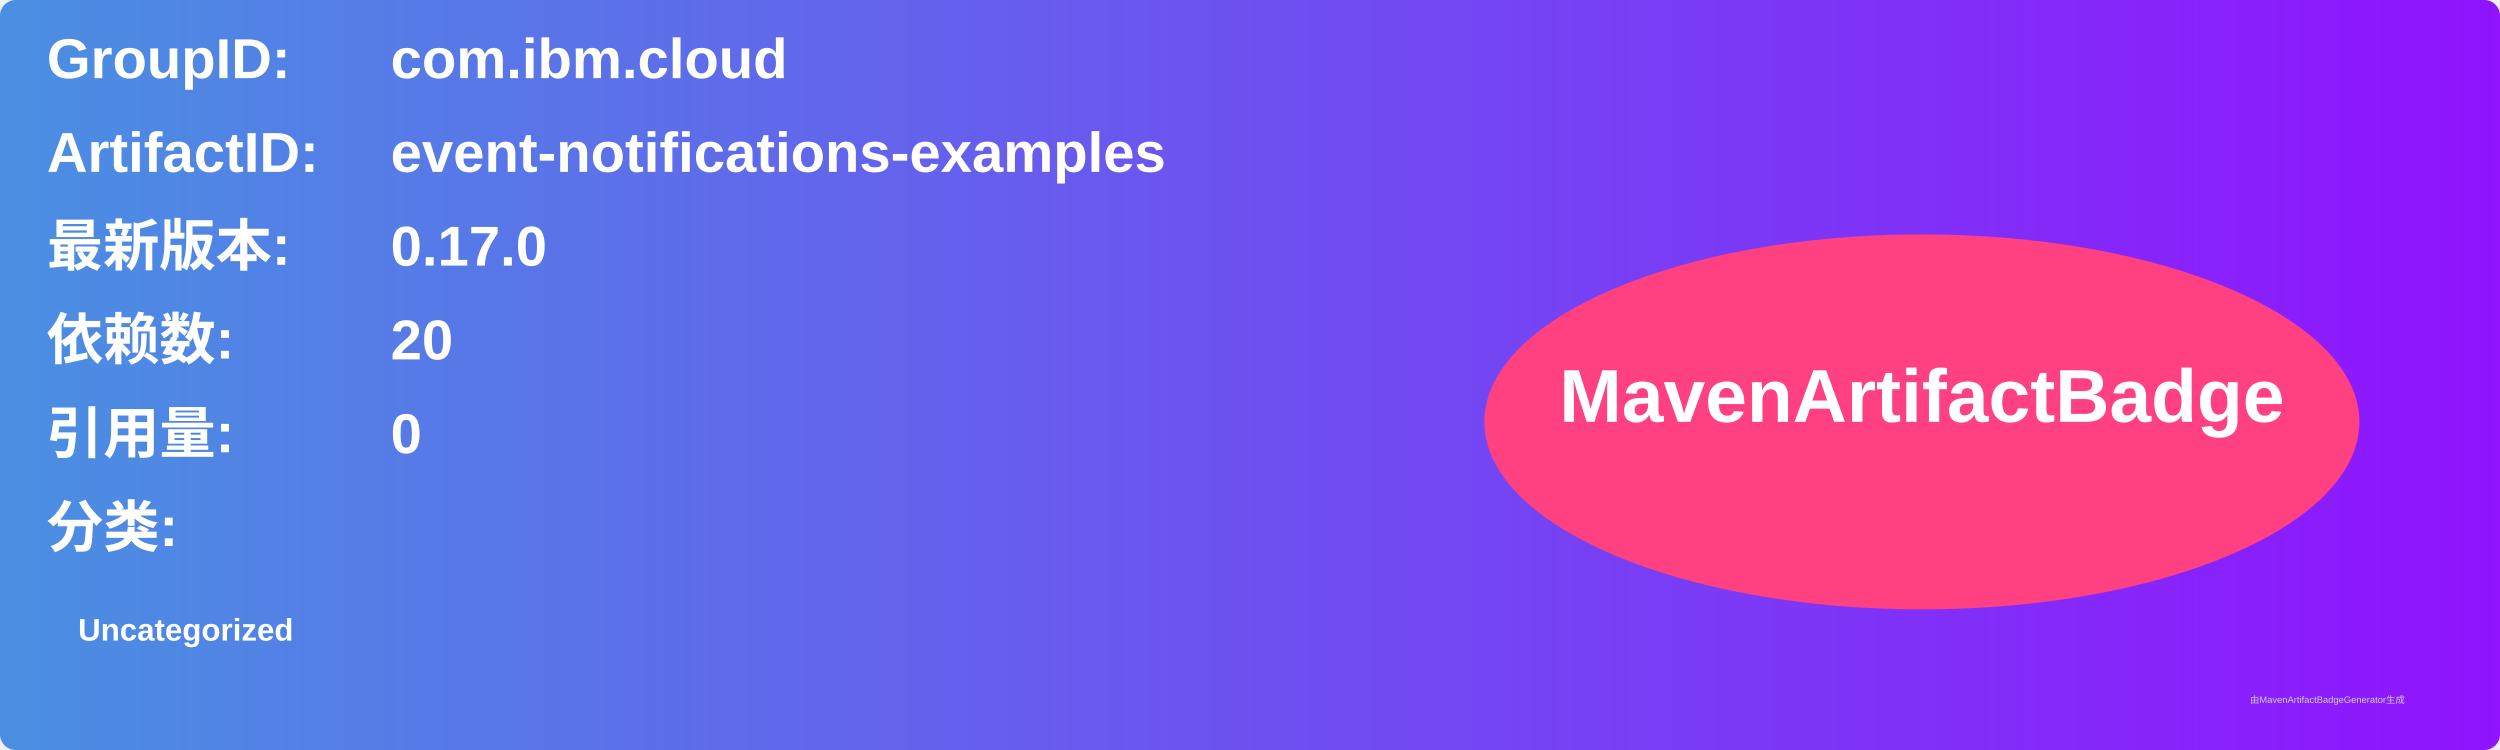
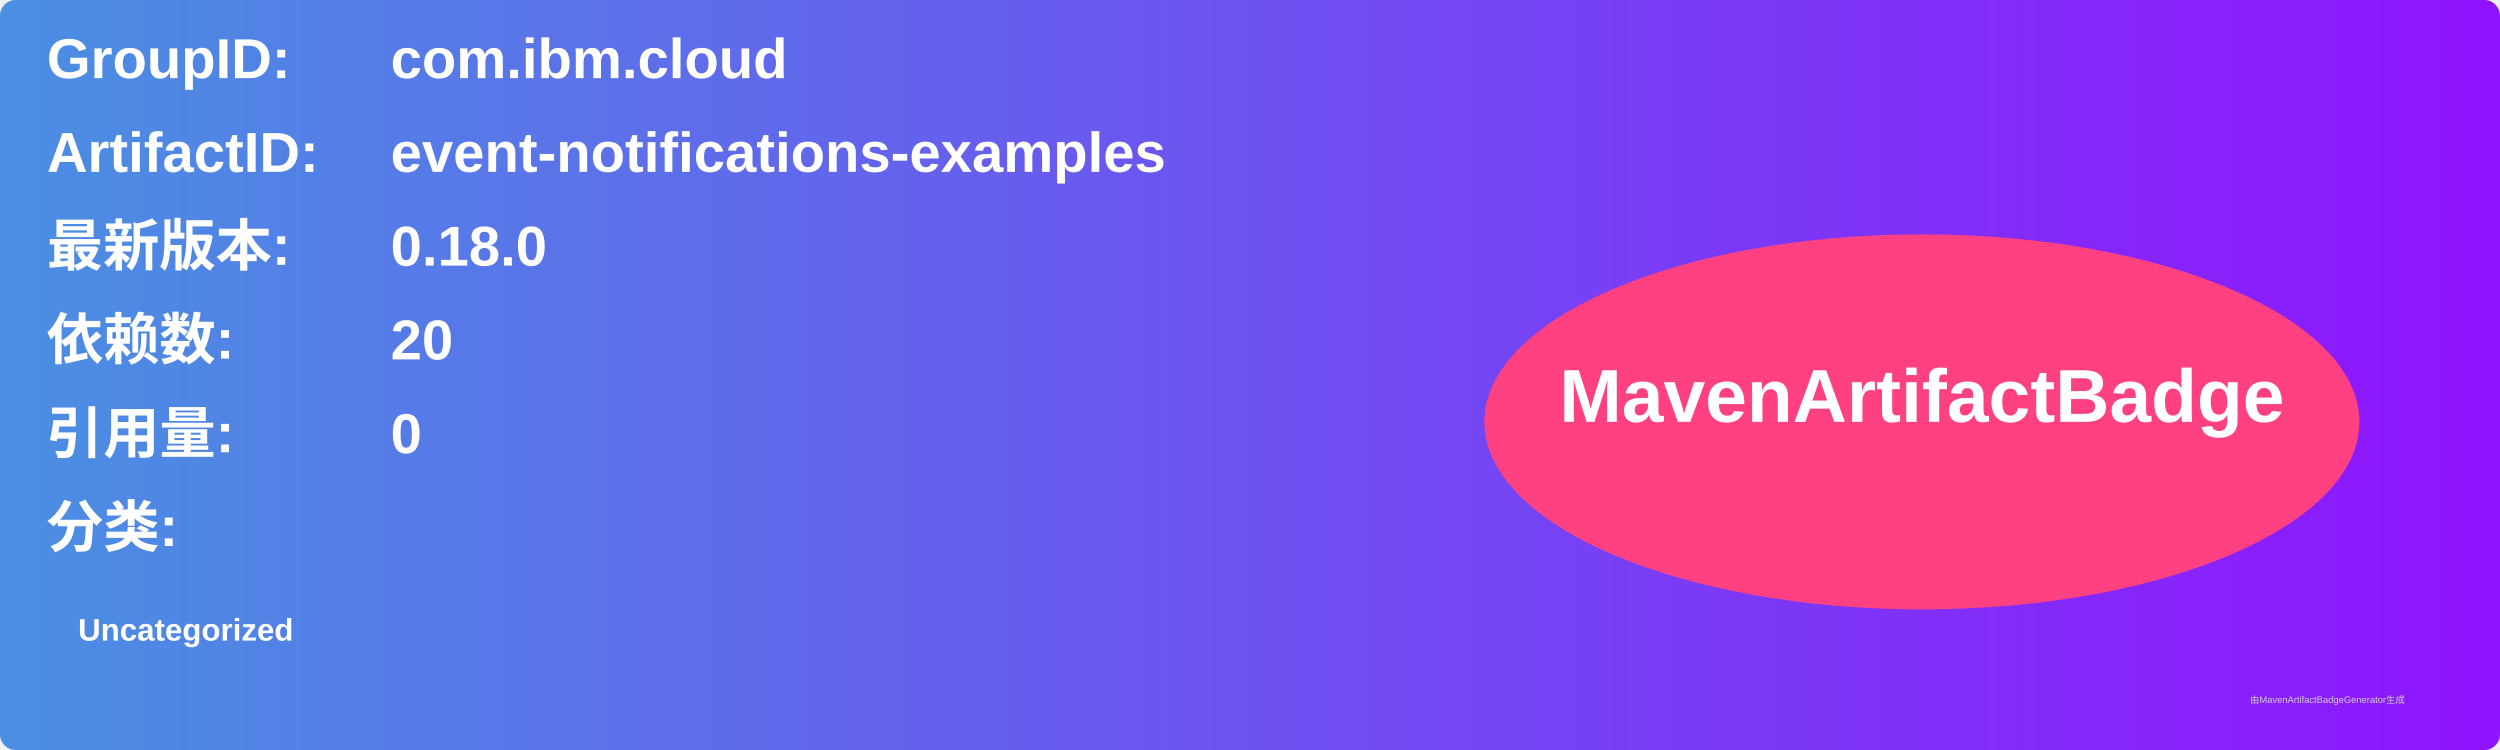
<svg xmlns="http://www.w3.org/2000/svg" width="800" height="240" viewBox="0 0 800 240">
  <linearGradient id="grad" x1="0%" y1="0%" x2="100%" y2="0%">
    <stop offset="0%" stop-color="#4a90e2" />
    <stop offset="100%" stop-color="#9013fe" />
  </linearGradient>
  <rect width="100%" height="100%" rx="5" ry="5" fill="url(#grad)" />
  <g transform="translate(15, 15)">
    <text x="0" y="10" font-family="Arial" font-size="18" fill="white" font-weight="bold" width="260">GroupID:</text>
    <text x="110" y="10" font-family="Arial" font-size="18" fill="white" font-weight="bold" width="460">com.ibm.cloud</text>
    <text x="0" y="40" font-family="Arial" font-size="18" fill="white" font-weight="bold" width="260">ArtifactID:</text>
    <text x="110" y="40" font-family="Arial" font-size="18" fill="white" font-weight="bold" width="460">event-notifications-examples</text>
    <text x="0" y="70" font-family="Arial" font-size="18" fill="white" font-weight="bold">最新版本:</text>
    <text x="110" y="70" font-family="Arial" font-size="18" fill="white" font-weight="bold">
-       <tspan font-weight="bold">0.17.0</tspan>
+       <tspan font-weight="bold">0.18.0</tspan>
    </text>
    <text x="0" y="100" font-family="Arial" font-size="18" fill="white" font-weight="bold">依赖数: </text>
    <text x="110" y="100" font-family="Arial" font-size="18" fill="white">
      <tspan font-weight="bold">20</tspan>
    </text>
    <text x="0" y="130" font-family="Arial" font-size="18" fill="white" font-weight="bold">引用量: </text>
    <text x="110" y="130" font-family="Arial" font-size="18" fill="white">
      <tspan font-weight="bold">0</tspan>
    </text>
    <text x="0" y="160" font-family="Arial" font-size="18" fill="white" font-weight="bold">分类:</text>
    <text x="10" y="190" font-family="Arial" font-size="10" fill="white">
      <tspan font-weight="bold">Uncategorized</tspan>
    </text>
    <ellipse cx="600" cy="120" rx="140" ry="60" fill="#ff4081" />
    <text x="600" y="120" text-anchor="middle" font-family="Arial" font-size="24" fill="white" font-weight="bold">MavenArtifactBadge</text>
  </g>
  <text x="720" y="225" font-family="Arial" font-size="3" fill="#d0d0d0">由MavenArtifactBadgeGenerator生成</text>
</svg>
